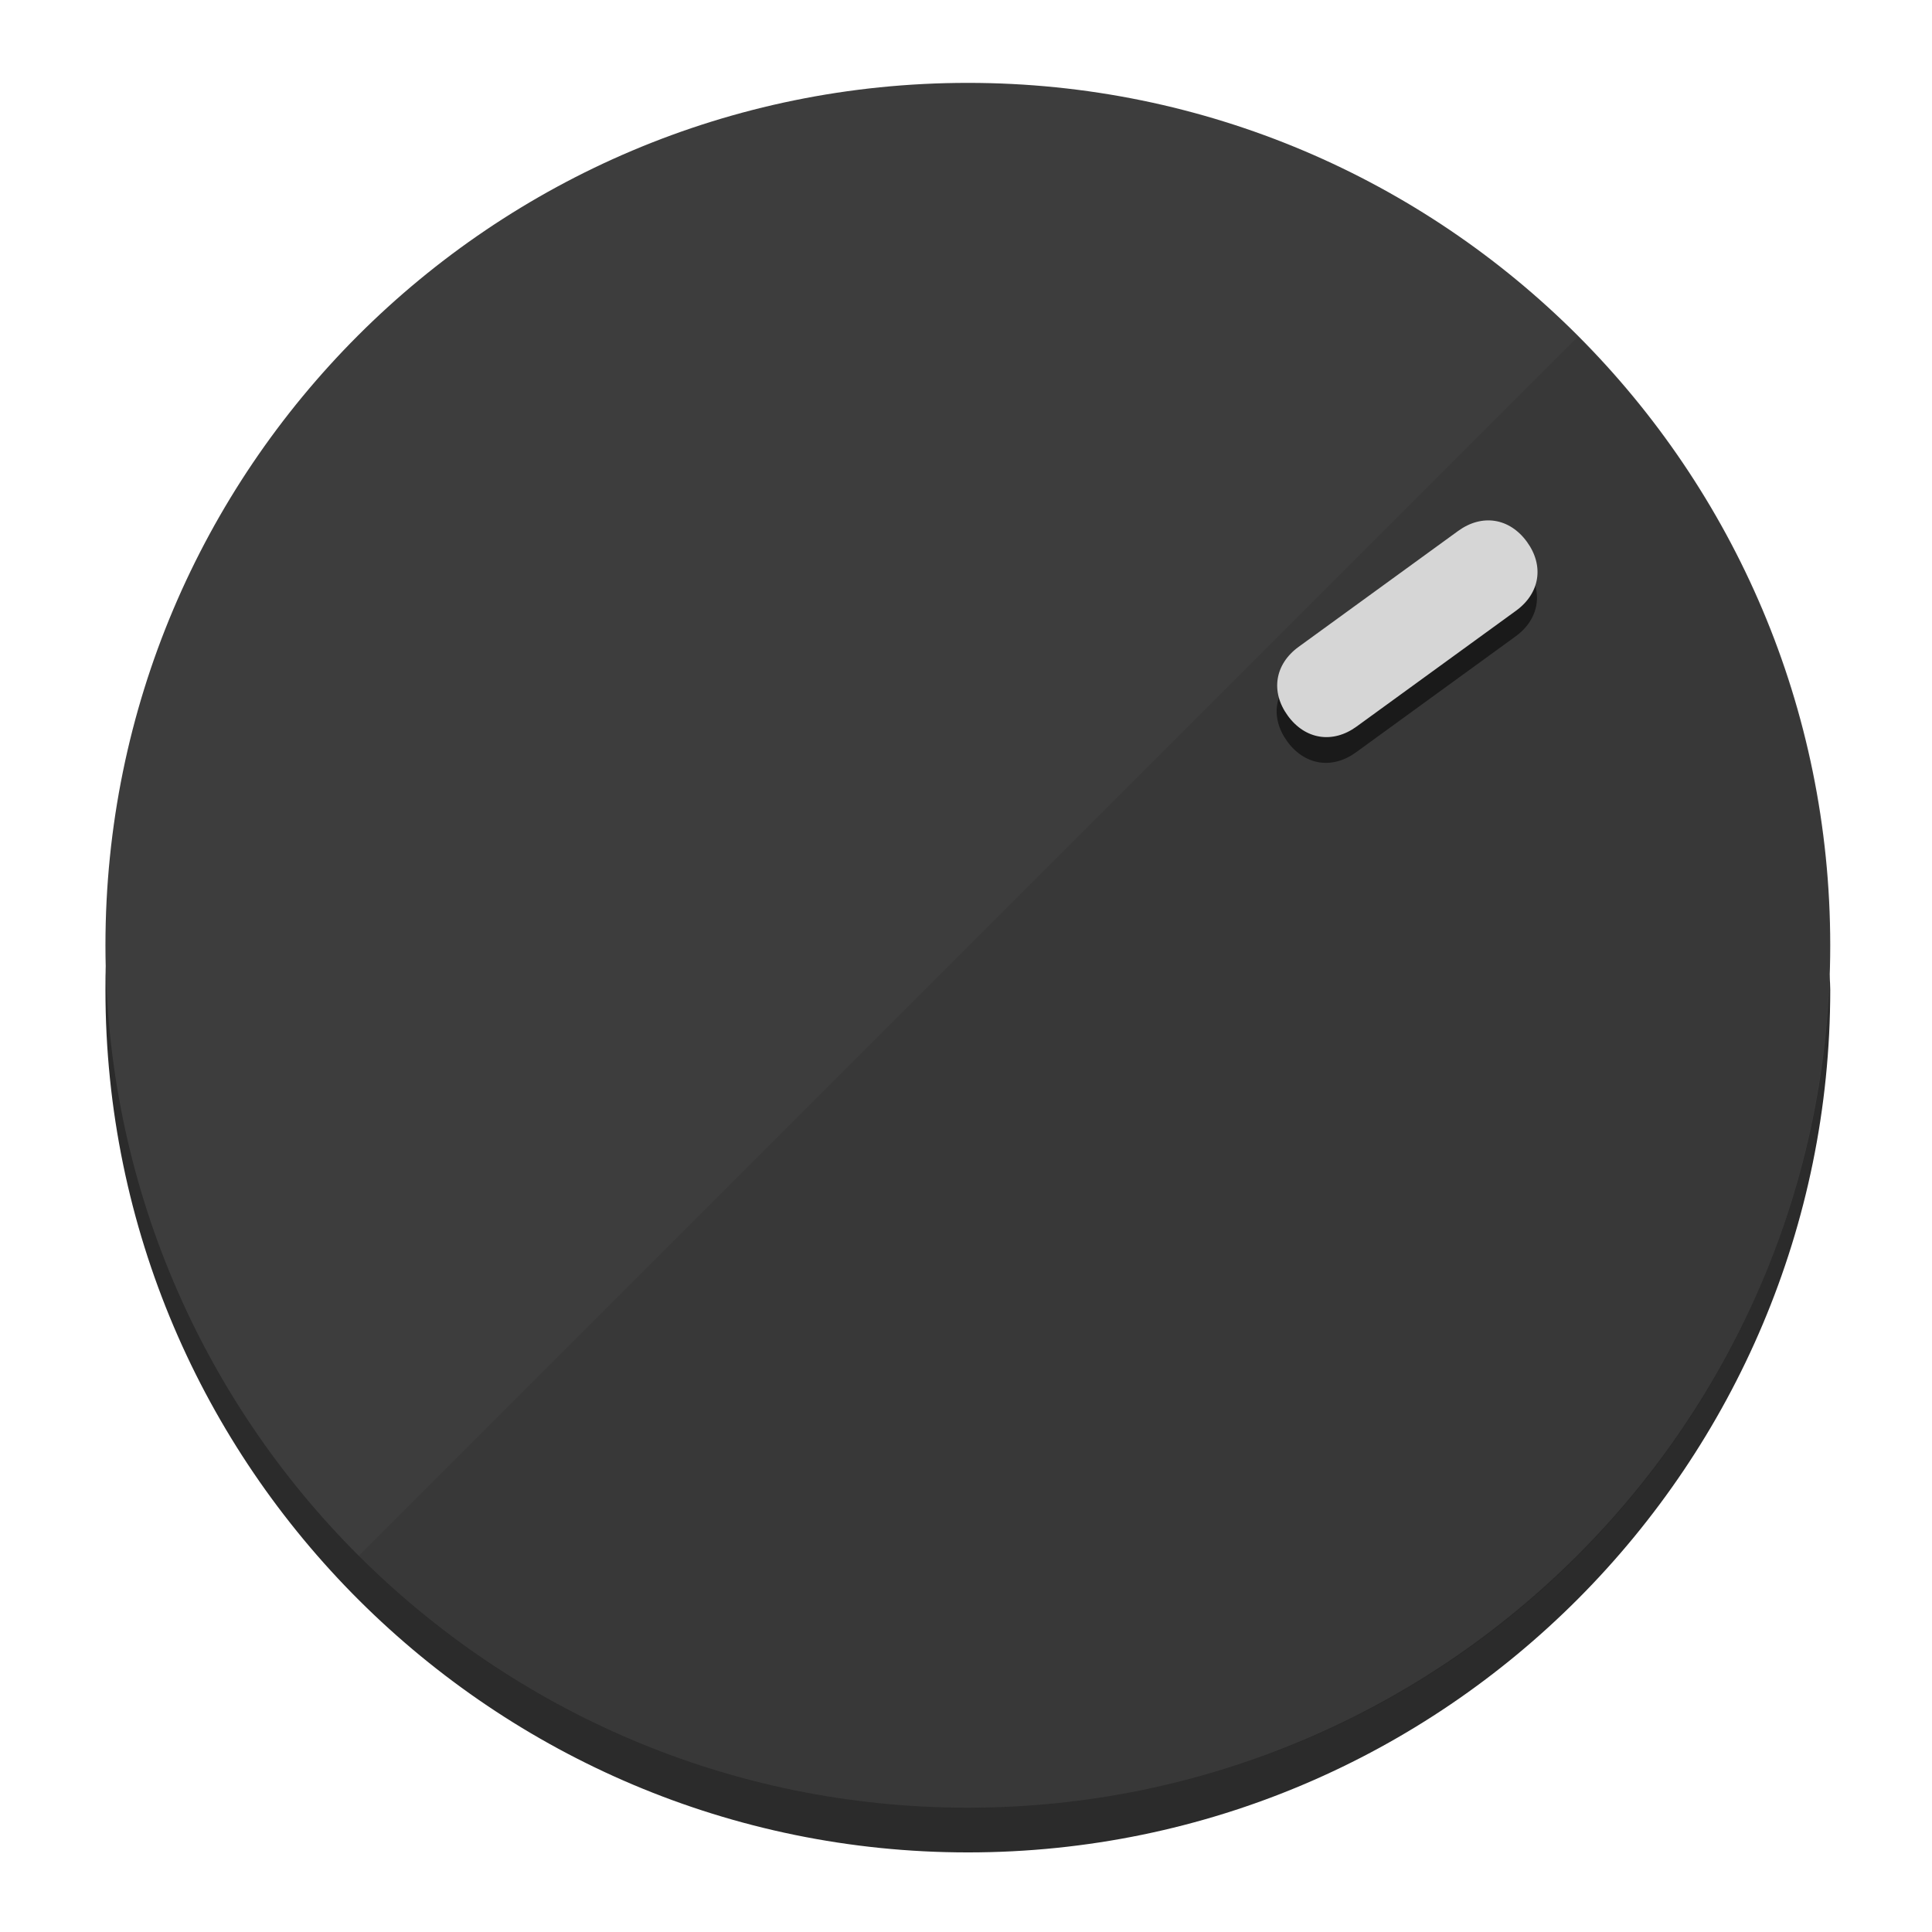
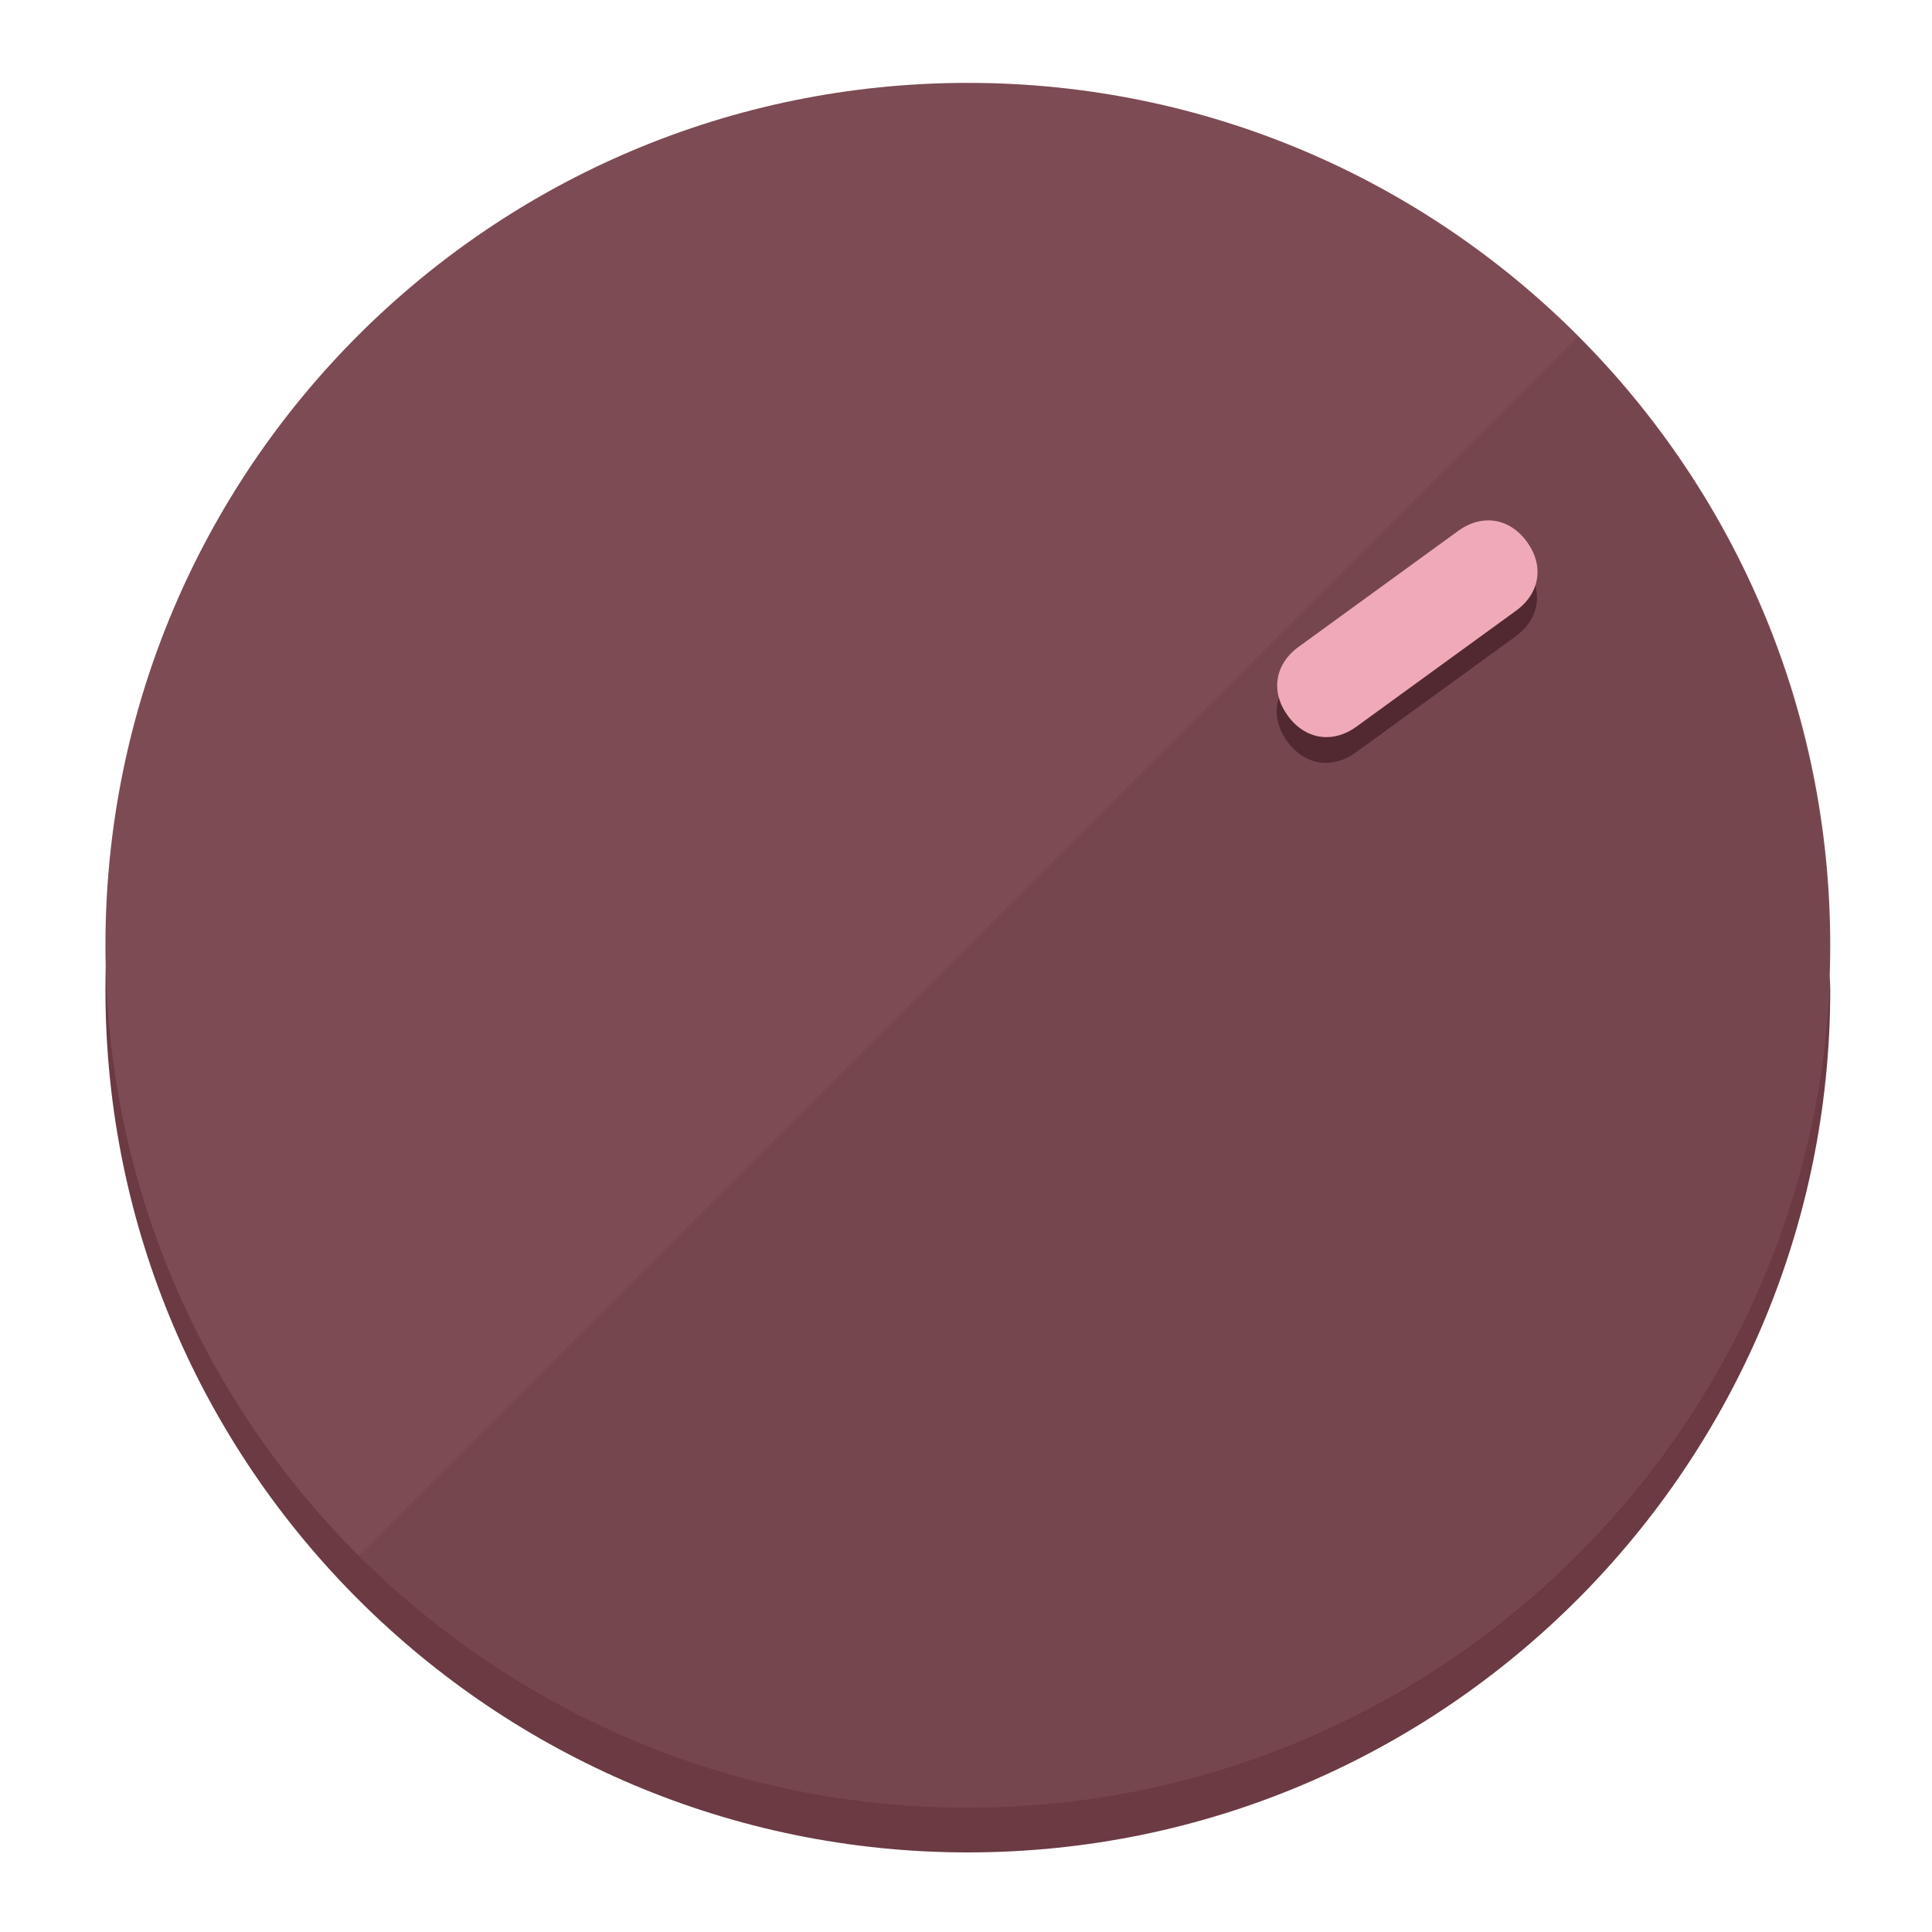
<svg xmlns="http://www.w3.org/2000/svg" height="120px" width="120px" version="1.1" id="Layer_1" viewBox="0 0 496.8 496.8" xml:space="preserve">
  <defs id="defs23" />
  <g id="g3158">
-     <path style="display:inline;fill:#2B2B2B;fill-opacity:1;stroke-width:1.584" d="m 248.875,445.92 c 116.582,0 212.89,-91.238 220.493,-205.286 0,5.069 1.267,8.87 1.267,13.939 0,121.651 -98.842,221.76 -221.76,221.76 -121.651,0 -221.76,-98.842 -221.76,-221.76 0,-5.069 0,-8.87 1.267,-13.939 7.603,114.048 103.91,205.286 220.493,205.286 z" id="path8" />
-     <circle style="display:inline;fill:#3D3D3D;fill-opacity:1;stroke-width:1.584" cx="248.875" cy="243.071" r="221.76" id="circle12" />
-     <path style="display:inline;fill:#1A1A1A;fill-opacity:0.154;stroke-width:1.587" d="m 405.744,86.606 c 86.308,86.308 86.308,227.193 0,313.5 -86.308,86.308 -227.193,86.308 -313.5,0" id="path14" />
+     <path style="display:inline;fill:#6B3A43;fill-opacity:1;stroke-width:1.584" d="m 248.875,445.92 c 116.582,0 212.89,-91.238 220.493,-205.286 0,5.069 1.267,8.87 1.267,13.939 0,121.651 -98.842,221.76 -221.76,221.76 -121.651,0 -221.76,-98.842 -221.76,-221.76 0,-5.069 0,-8.87 1.267,-13.939 7.603,114.048 103.91,205.286 220.493,205.286 z" id="path8" />
+     <circle style="display:inline;fill:#7D4B54;fill-opacity:1;stroke-width:1.584" cx="248.875" cy="243.071" r="221.76" id="circle12" />
+     <path style="display:inline;fill:#522930;fill-opacity:0.154;stroke-width:1.587" d="m 405.744,86.606 c 86.308,86.308 86.308,227.193 0,313.5 -86.308,86.308 -227.193,86.308 -313.5,0" id="path14" />
  </g>
  <g id="g3198">
    <circle style="display:none;fill:#000000;fill-opacity:0;stroke-width:1.584" cx="343.108" cy="-57.84" r="221.76" id="circle12-3" transform="rotate(54)" />
-     <path style="display:inline;fill:#1A1A1A;fill-opacity:1;stroke-width:1.584" d="m 348.699,193.447 c -6.151,4.469 -13.231,3.348 -17.7,-2.803 v 0 c -4.469,-6.151 -3.348,-13.231 2.803,-17.7 l 41.007,-29.794 c 6.151,-4.469 13.231,-3.348 17.7,2.803 v 0 c 4.469,6.151 3.348,13.231 -2.803,17.7 z" id="path3789" />
-     <path style="display:inline;fill:#D6D6D6;stroke-width:1.584" d="m 348.836,186.828 c -6.151,4.469 -13.231,3.348 -17.7,-2.803 v 0 c -4.469,-6.151 -3.348,-13.231 2.803,-17.7 l 41.007,-29.794 c 6.151,-4.469 13.231,-3.348 17.7,2.803 v 0 c 4.469,6.151 3.348,13.231 -2.803,17.7 z" id="path915" />
+     <path style="display:inline;fill:#522930;fill-opacity:1;stroke-width:1.584" d="m 348.699,193.447 c -6.151,4.469 -13.231,3.348 -17.7,-2.803 v 0 c -4.469,-6.151 -3.348,-13.231 2.803,-17.7 l 41.007,-29.794 c 6.151,-4.469 13.231,-3.348 17.7,2.803 v 0 c 4.469,6.151 3.348,13.231 -2.803,17.7 z" id="path3789" />
+     <path style="display:inline;fill:#F0AAB7;stroke-width:1.584" d="m 348.836,186.828 c -6.151,4.469 -13.231,3.348 -17.7,-2.803 v 0 c -4.469,-6.151 -3.348,-13.231 2.803,-17.7 l 41.007,-29.794 c 6.151,-4.469 13.231,-3.348 17.7,2.803 v 0 c 4.469,6.151 3.348,13.231 -2.803,17.7 z" id="path915" />
  </g>
</svg>
